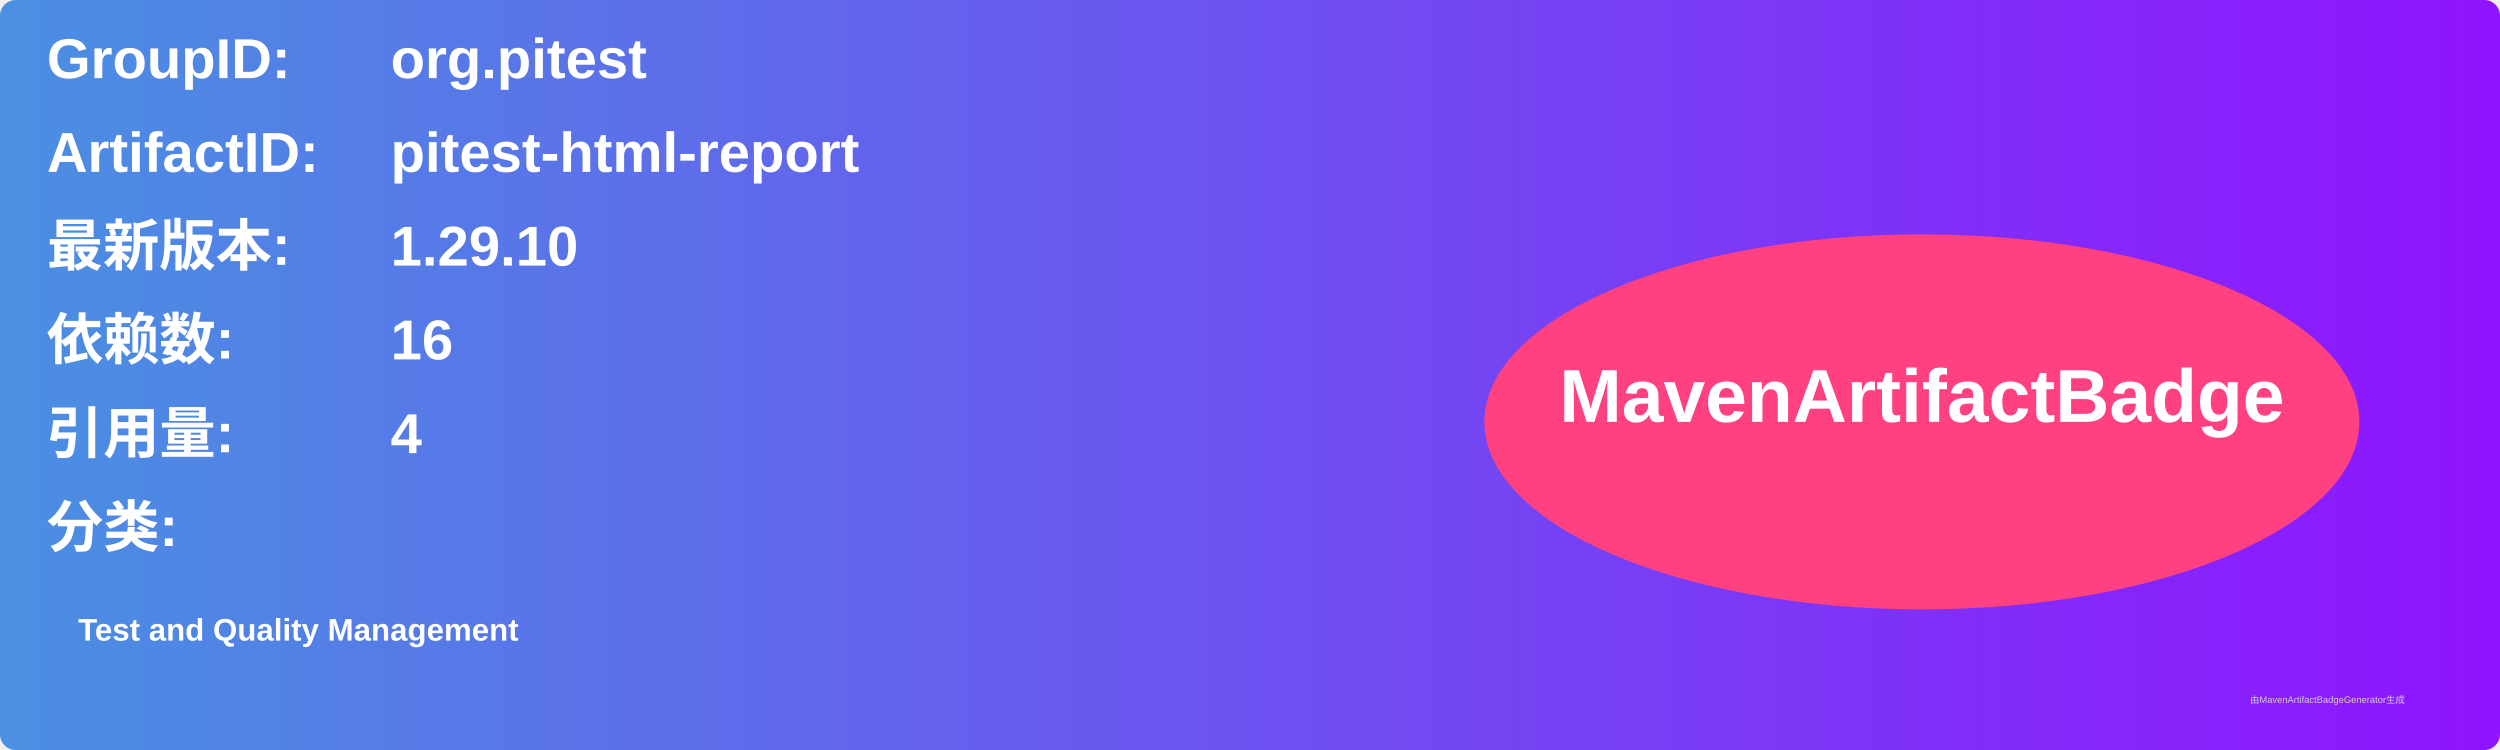
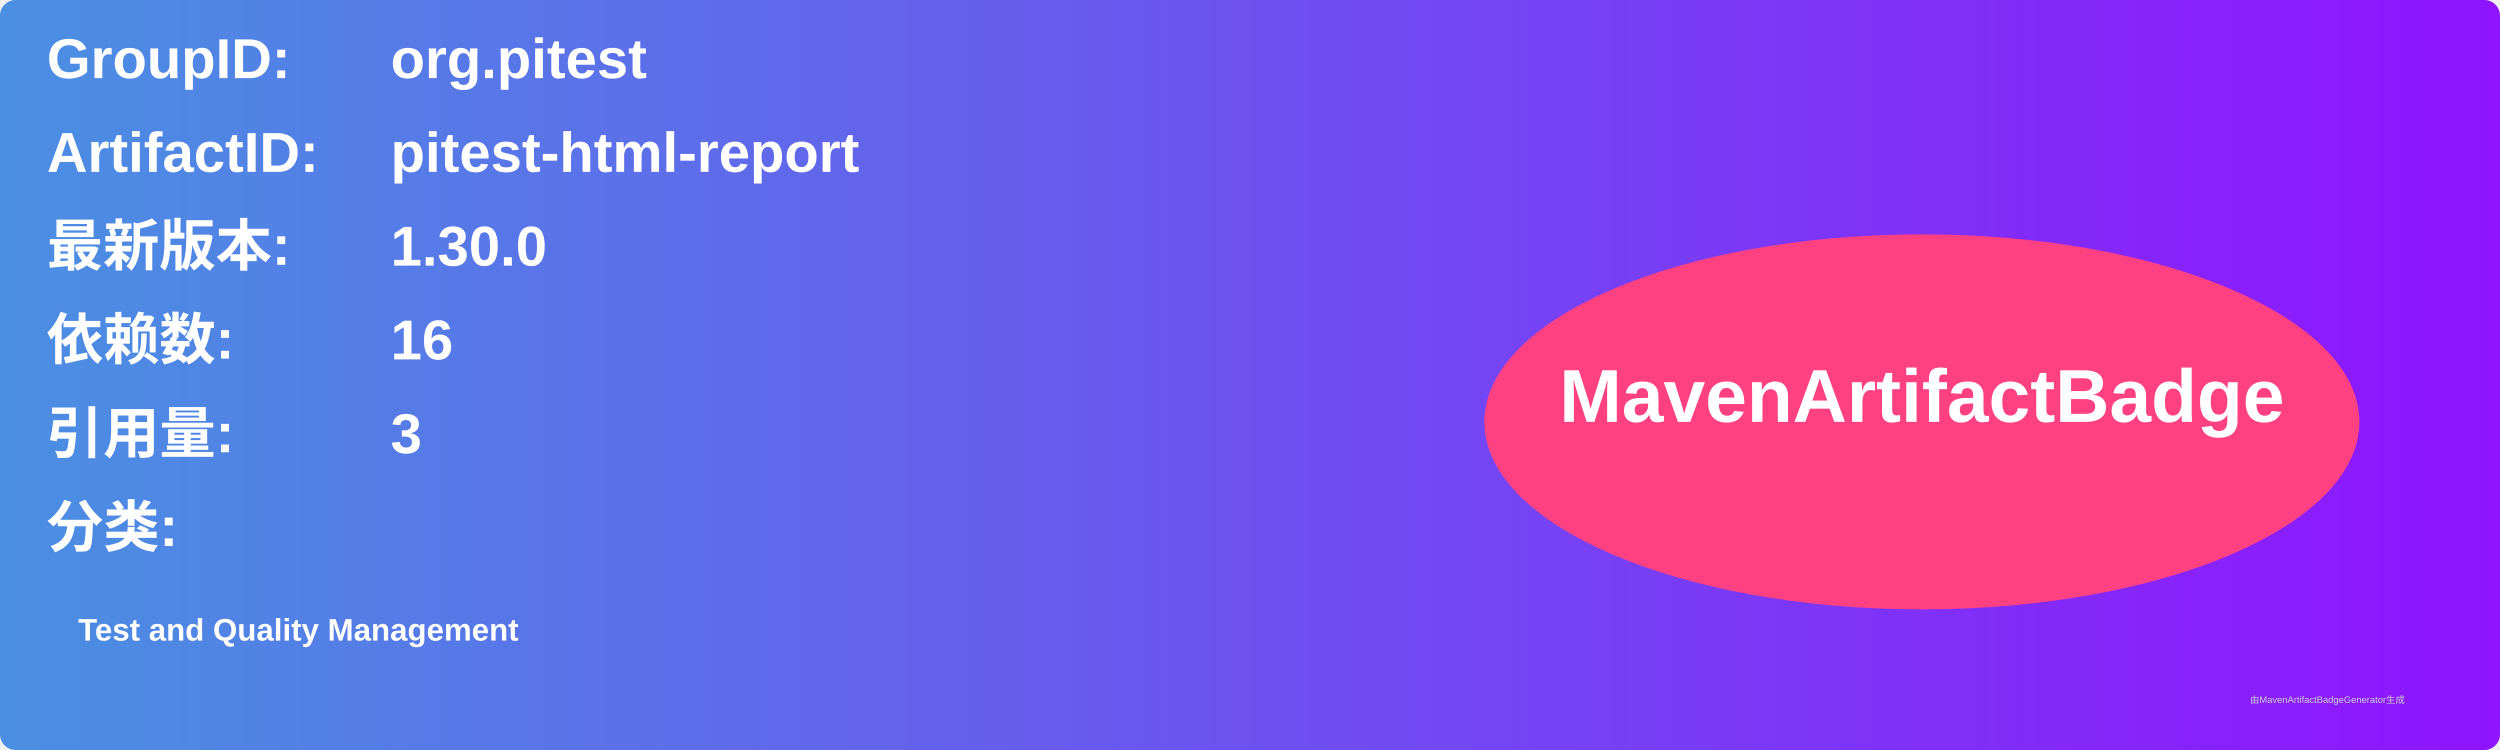
<svg xmlns="http://www.w3.org/2000/svg" width="800" height="240" viewBox="0 0 800 240">
  <linearGradient id="grad" x1="0%" y1="0%" x2="100%" y2="0%">
    <stop offset="0%" stop-color="#4a90e2" />
    <stop offset="100%" stop-color="#9013fe" />
  </linearGradient>
  <rect width="100%" height="100%" rx="5" ry="5" fill="url(#grad)" />
  <g transform="translate(15, 15)">
    <text x="0" y="10" font-family="Arial" font-size="18" fill="white" font-weight="bold" width="260">GroupID:</text>
    <text x="110" y="10" font-family="Arial" font-size="18" fill="white" font-weight="bold" width="460">org.pitest</text>
    <text x="0" y="40" font-family="Arial" font-size="18" fill="white" font-weight="bold" width="260">ArtifactID:</text>
    <text x="110" y="40" font-family="Arial" font-size="18" fill="white" font-weight="bold" width="460">pitest-html-report</text>
    <text x="0" y="70" font-family="Arial" font-size="18" fill="white" font-weight="bold">最新版本:</text>
    <text x="110" y="70" font-family="Arial" font-size="18" fill="white" font-weight="bold">
-       <tspan font-weight="bold">1.29.10</tspan>
+       <tspan font-weight="bold">1.30.0</tspan>
    </text>
    <text x="0" y="100" font-family="Arial" font-size="18" fill="white" font-weight="bold">依赖数: </text>
    <text x="110" y="100" font-family="Arial" font-size="18" fill="white">
      <tspan font-weight="bold">16</tspan>
    </text>
    <text x="0" y="130" font-family="Arial" font-size="18" fill="white" font-weight="bold">引用量: </text>
    <text x="110" y="130" font-family="Arial" font-size="18" fill="white">
-       <tspan font-weight="bold">4</tspan>
+       <tspan font-weight="bold">3</tspan>
    </text>
    <text x="0" y="160" font-family="Arial" font-size="18" fill="white" font-weight="bold">分类:</text>
    <text x="10" y="190" font-family="Arial" font-size="10" fill="white">
      <tspan font-weight="bold">Test and Quality Management</tspan>
    </text>
    <ellipse cx="600" cy="120" rx="140" ry="60" fill="#ff4081" />
    <text x="600" y="120" text-anchor="middle" font-family="Arial" font-size="24" fill="white" font-weight="bold">MavenArtifactBadge</text>
  </g>
  <text x="720" y="225" font-family="Arial" font-size="3" fill="#d0d0d0">由MavenArtifactBadgeGenerator生成</text>
</svg>
